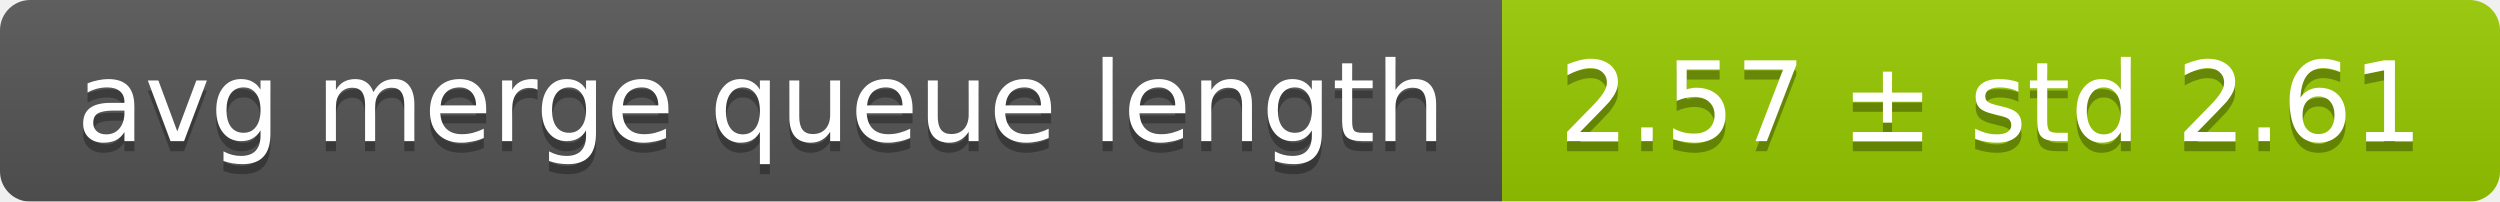
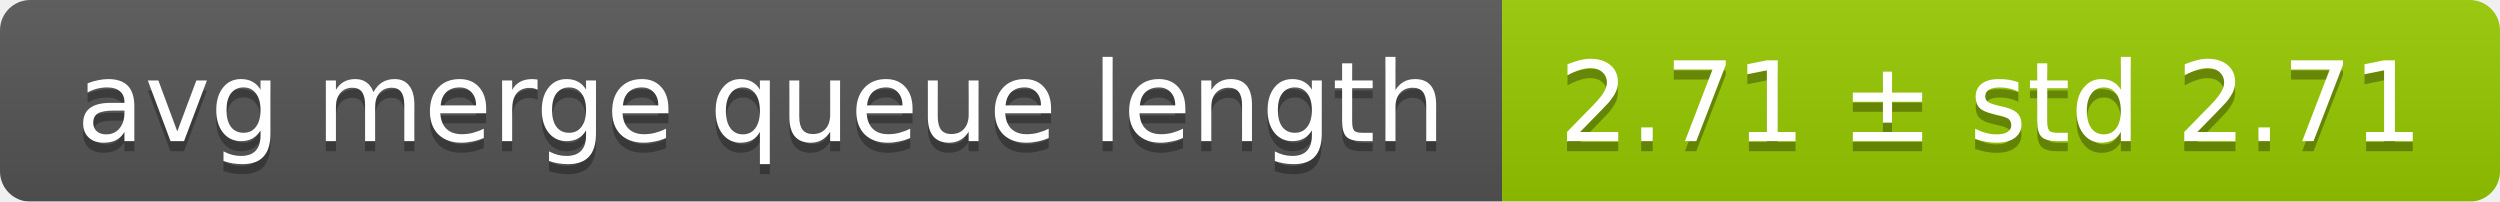
<svg xmlns="http://www.w3.org/2000/svg" width="248" height="20">
  <linearGradient id="smooth" x2="0" y2="100%">
    <stop offset="0" stop-color="#bbb" stop-opacity=".1" />
    <stop offset="1" stop-opacity=".1" />
  </linearGradient>
  <mask id="round">
    <rect width="248" height="20" rx="3" fill="#fff" />
  </mask>
  <g mask="url(#round)">
    <rect width="149" height="20" fill="#555" />
    <rect x="149" width="99" height="20" fill="#97ca00" />
    <rect width="248" height="20" fill="url(#smooth)" />
  </g>
  <g fill="#fff" text-anchor="middle" font-family="DejaVu Sans,Verdana,Geneva,sans-serif" font-size="11">
    <text x="75.5" y="15" fill="#010101" fill-opacity=".3">avg merge queue length</text>
    <text x="75.5" y="14">avg merge queue length</text>
-     <text x="197.5" y="15" fill="#010101" fill-opacity=".3">2.57 ± std 2.61</text>
-     <text x="197.5" y="14">2.57 ± std 2.61</text>
+     <text x="197.5" y="15" fill="#010101" fill-opacity=".3">2.71 ± std 2.71</text>
+     <text x="197.5" y="14">2.71 ± std 2.71</text>
  </g>
</svg>
